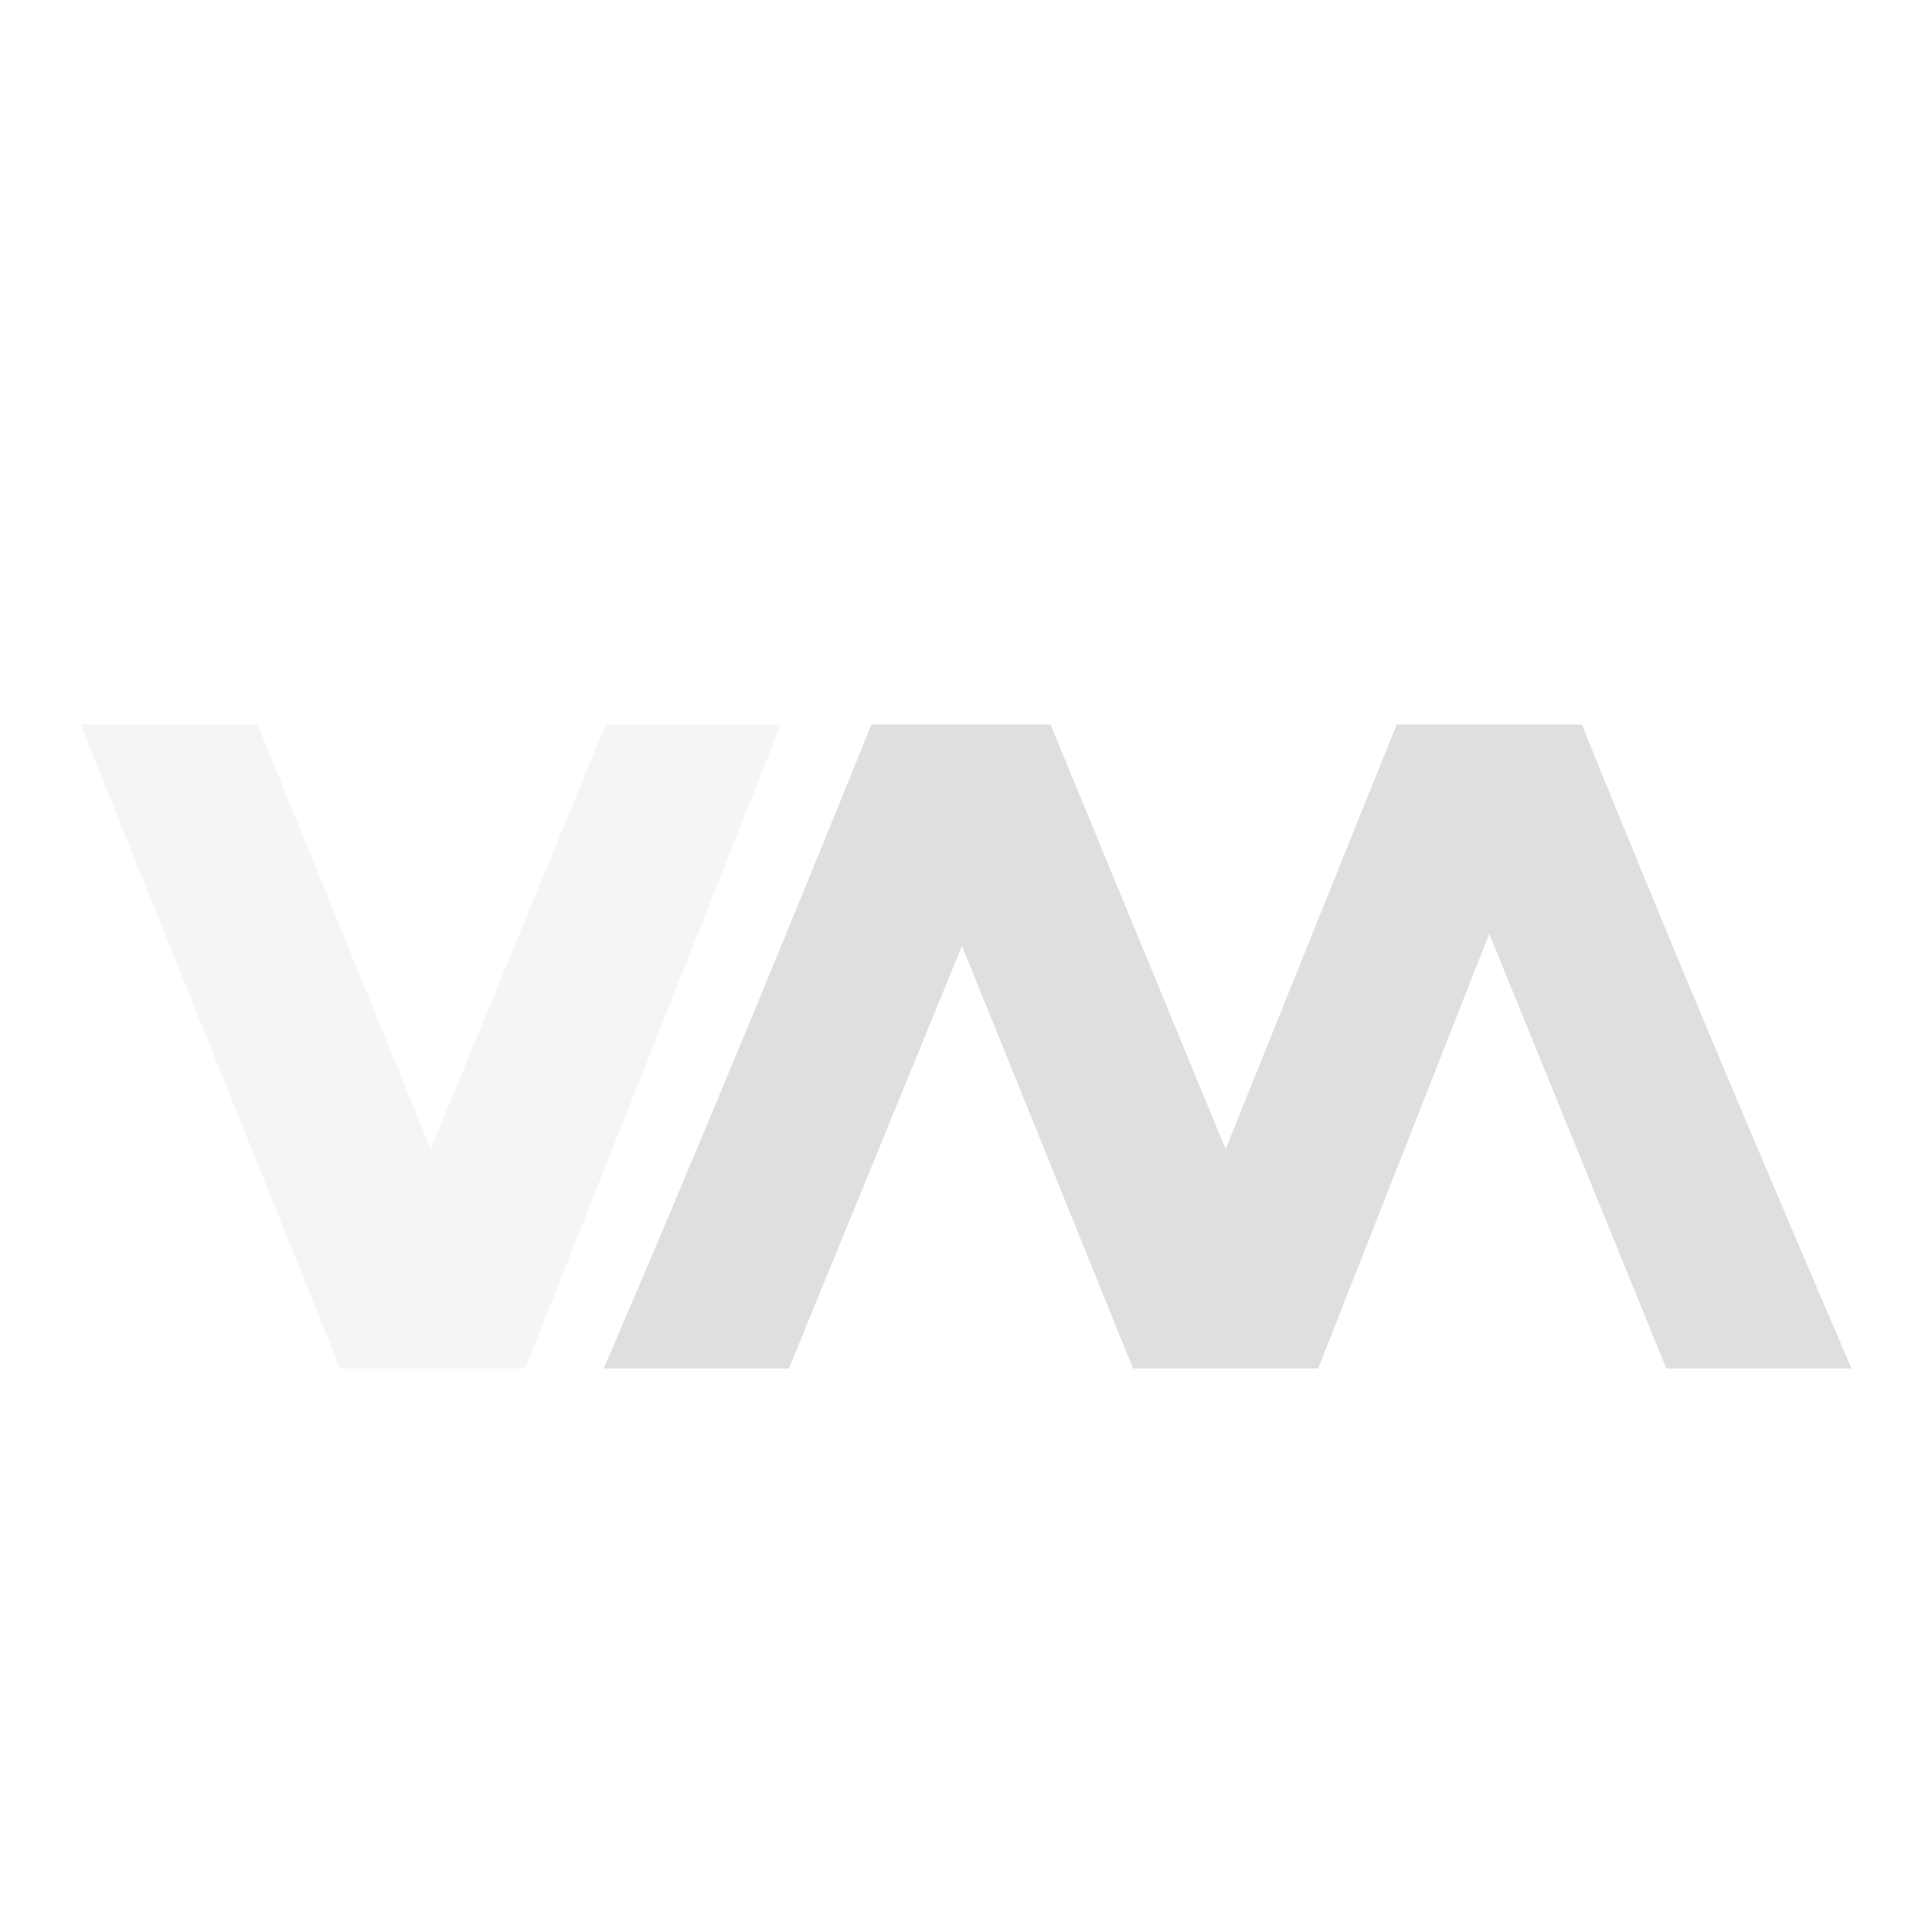
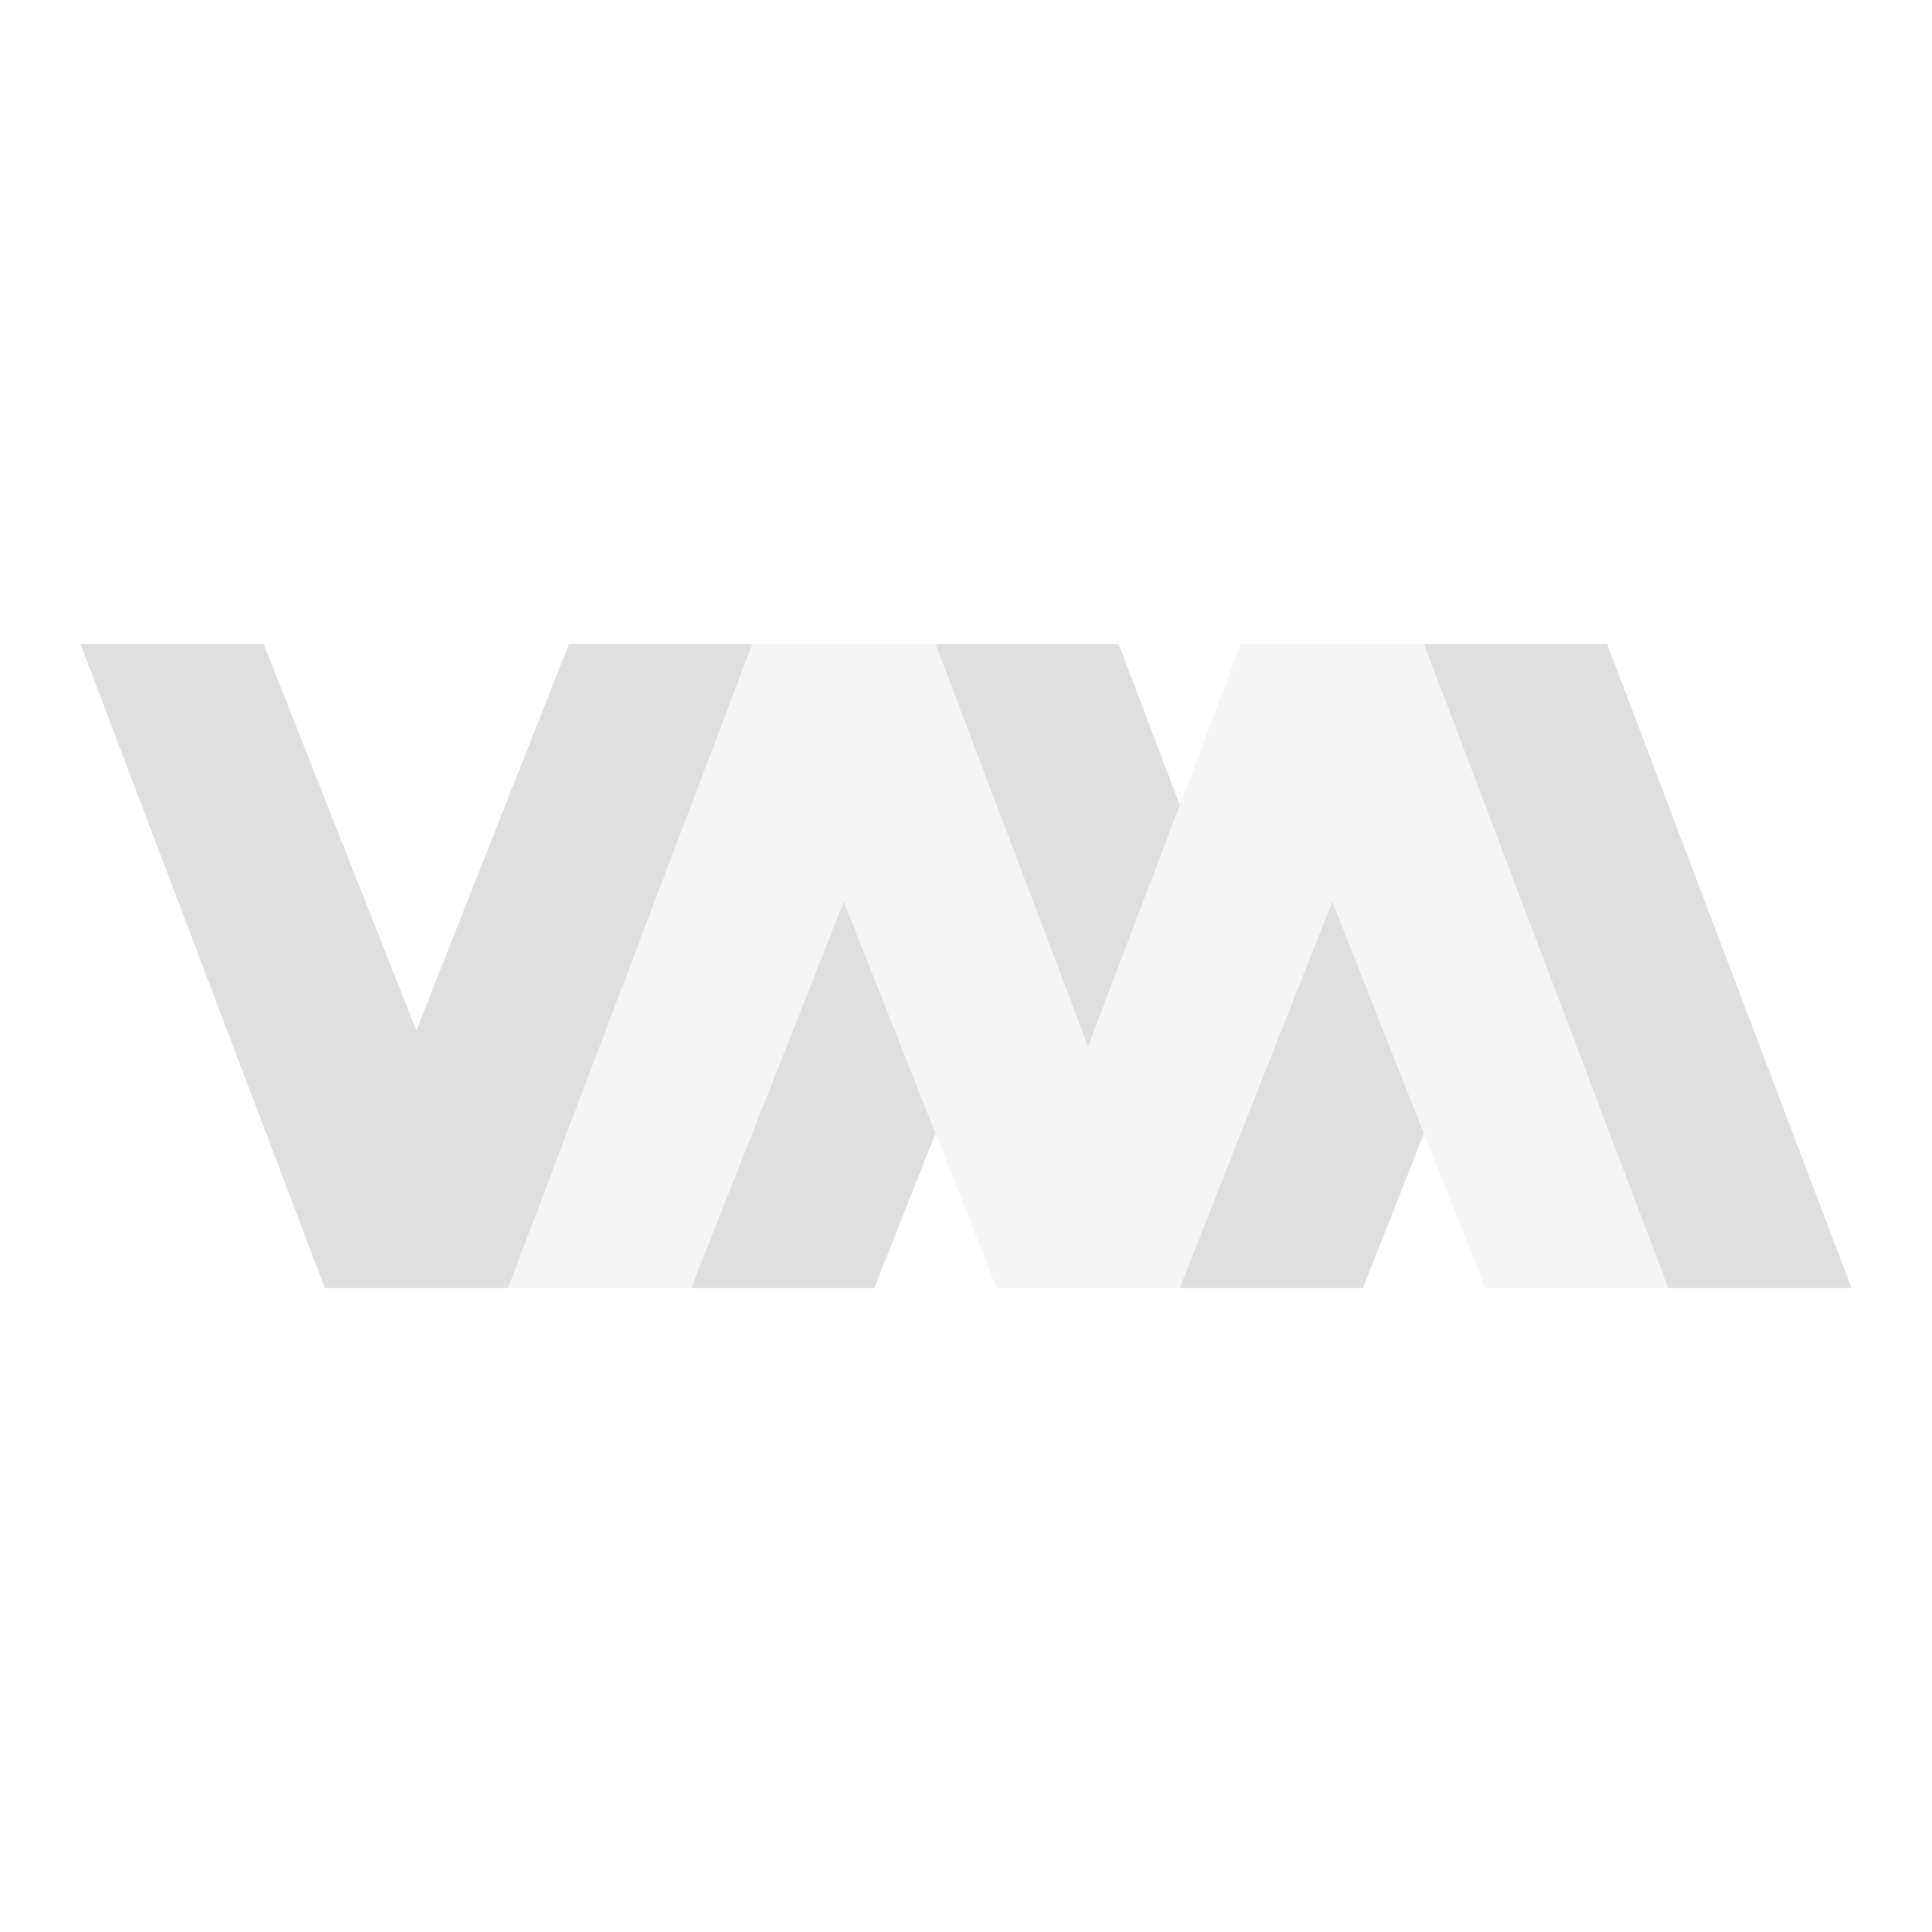
<svg xmlns="http://www.w3.org/2000/svg" width="24" height="24" version="1.1">
  <defs>
    <style id="current-color-scheme" type="text/css">
   .ColorScheme-Text { color:#dfdfdf; } .ColorScheme-Highlight { color:#4285f4; }
  </style>
  </defs>
-   <path style="opacity:0.3;fill:currentColor" class="ColorScheme-Text" d="m 1,9 3.225,8 h 2.3 L 9.7,9 H 7.525 L 5.35,14.275 3.2,9 Z" />
-   <path style="fill:currentColor" class="ColorScheme-Text" d="M 10.825,9 C 9.742,11.681 8.641,14.344 7.5,17 h 2.3 l 2.15,-5.25 2.125,5.25 h 2.3 L 18.5,11.6 20.7,17 H 23 C 21.859,14.344 20.733,11.681 19.65,9 h -2.3 L 15.225,14.275 13.05,9 Z" />
+   <path style="fill:currentColor" class="ColorScheme-Text" d="m 1,8 3.035,8 H 6.311 L 9.346,8 H 7.068 L 5.172,12.801 3.275,8 Z m 10.621,0 1.896,5 1.139,-3 -0.76,-2 z m 6.068,0 3.035,8 H 23 L 19.965,8 Z M 10.482,11.199 8.586,16 h 2.275 l 0.76,-1.92 z m 6.068,0 L 14.654,16 h 0.002 2.275 L 17.689,14.08 Z" />
+   <path style="opacity:0.3;fill:currentColor" class="ColorScheme-Text" d="M 9.346,8 6.311,16 H 8.586 L 10.482,11.199 12.379,16 h 2.275 L 16.551,11.199 18.449,16 h 2.275 L 17.689,8 h -2.275 l -1.896,5 -1.896,-5 z" />
</svg>
